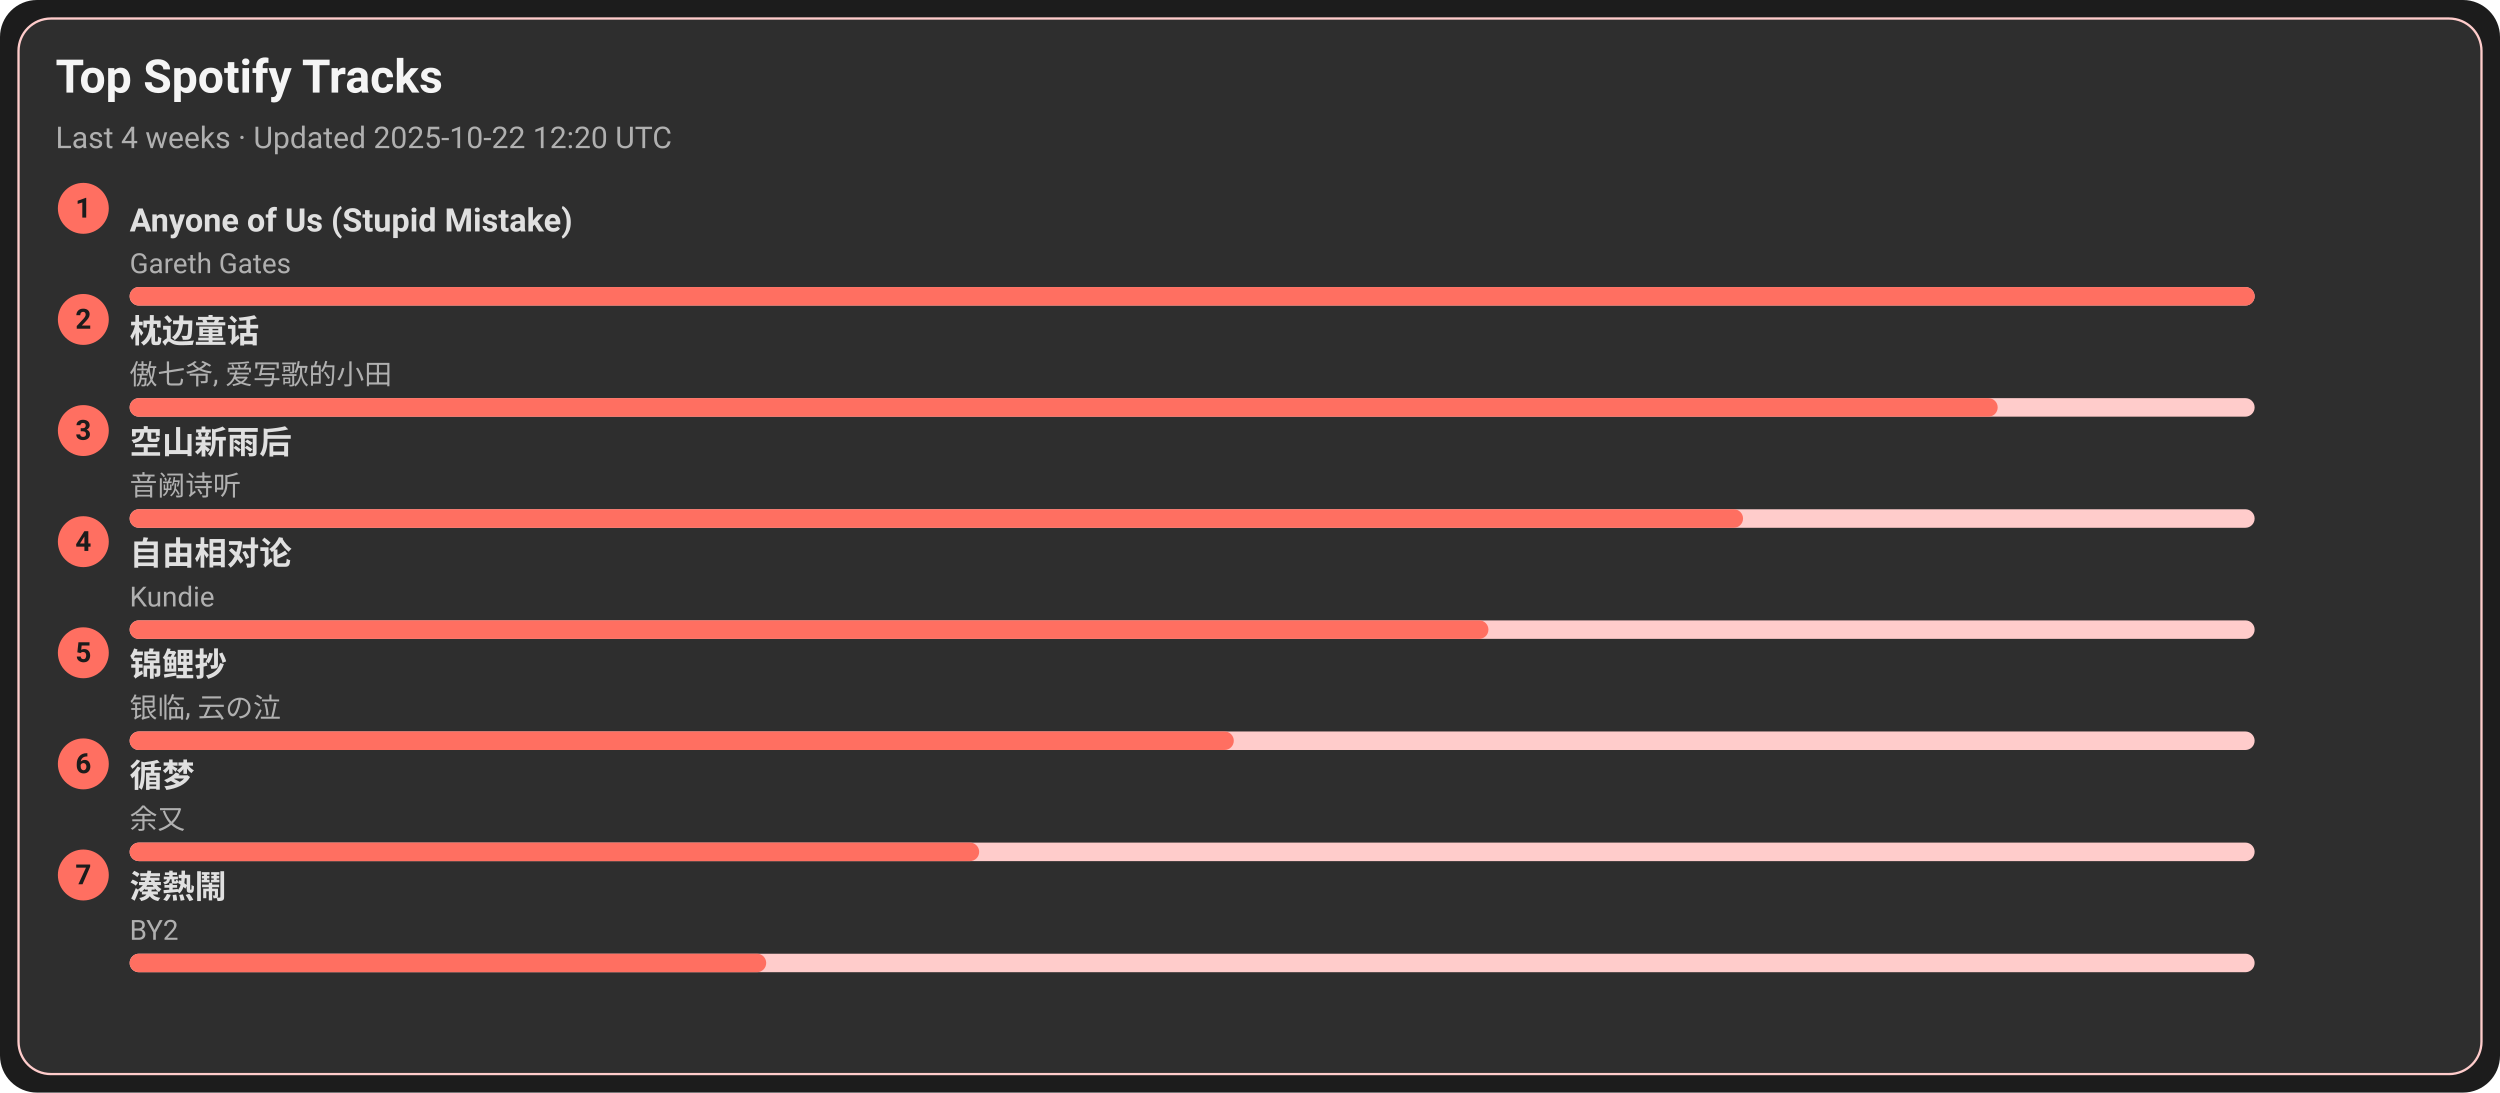
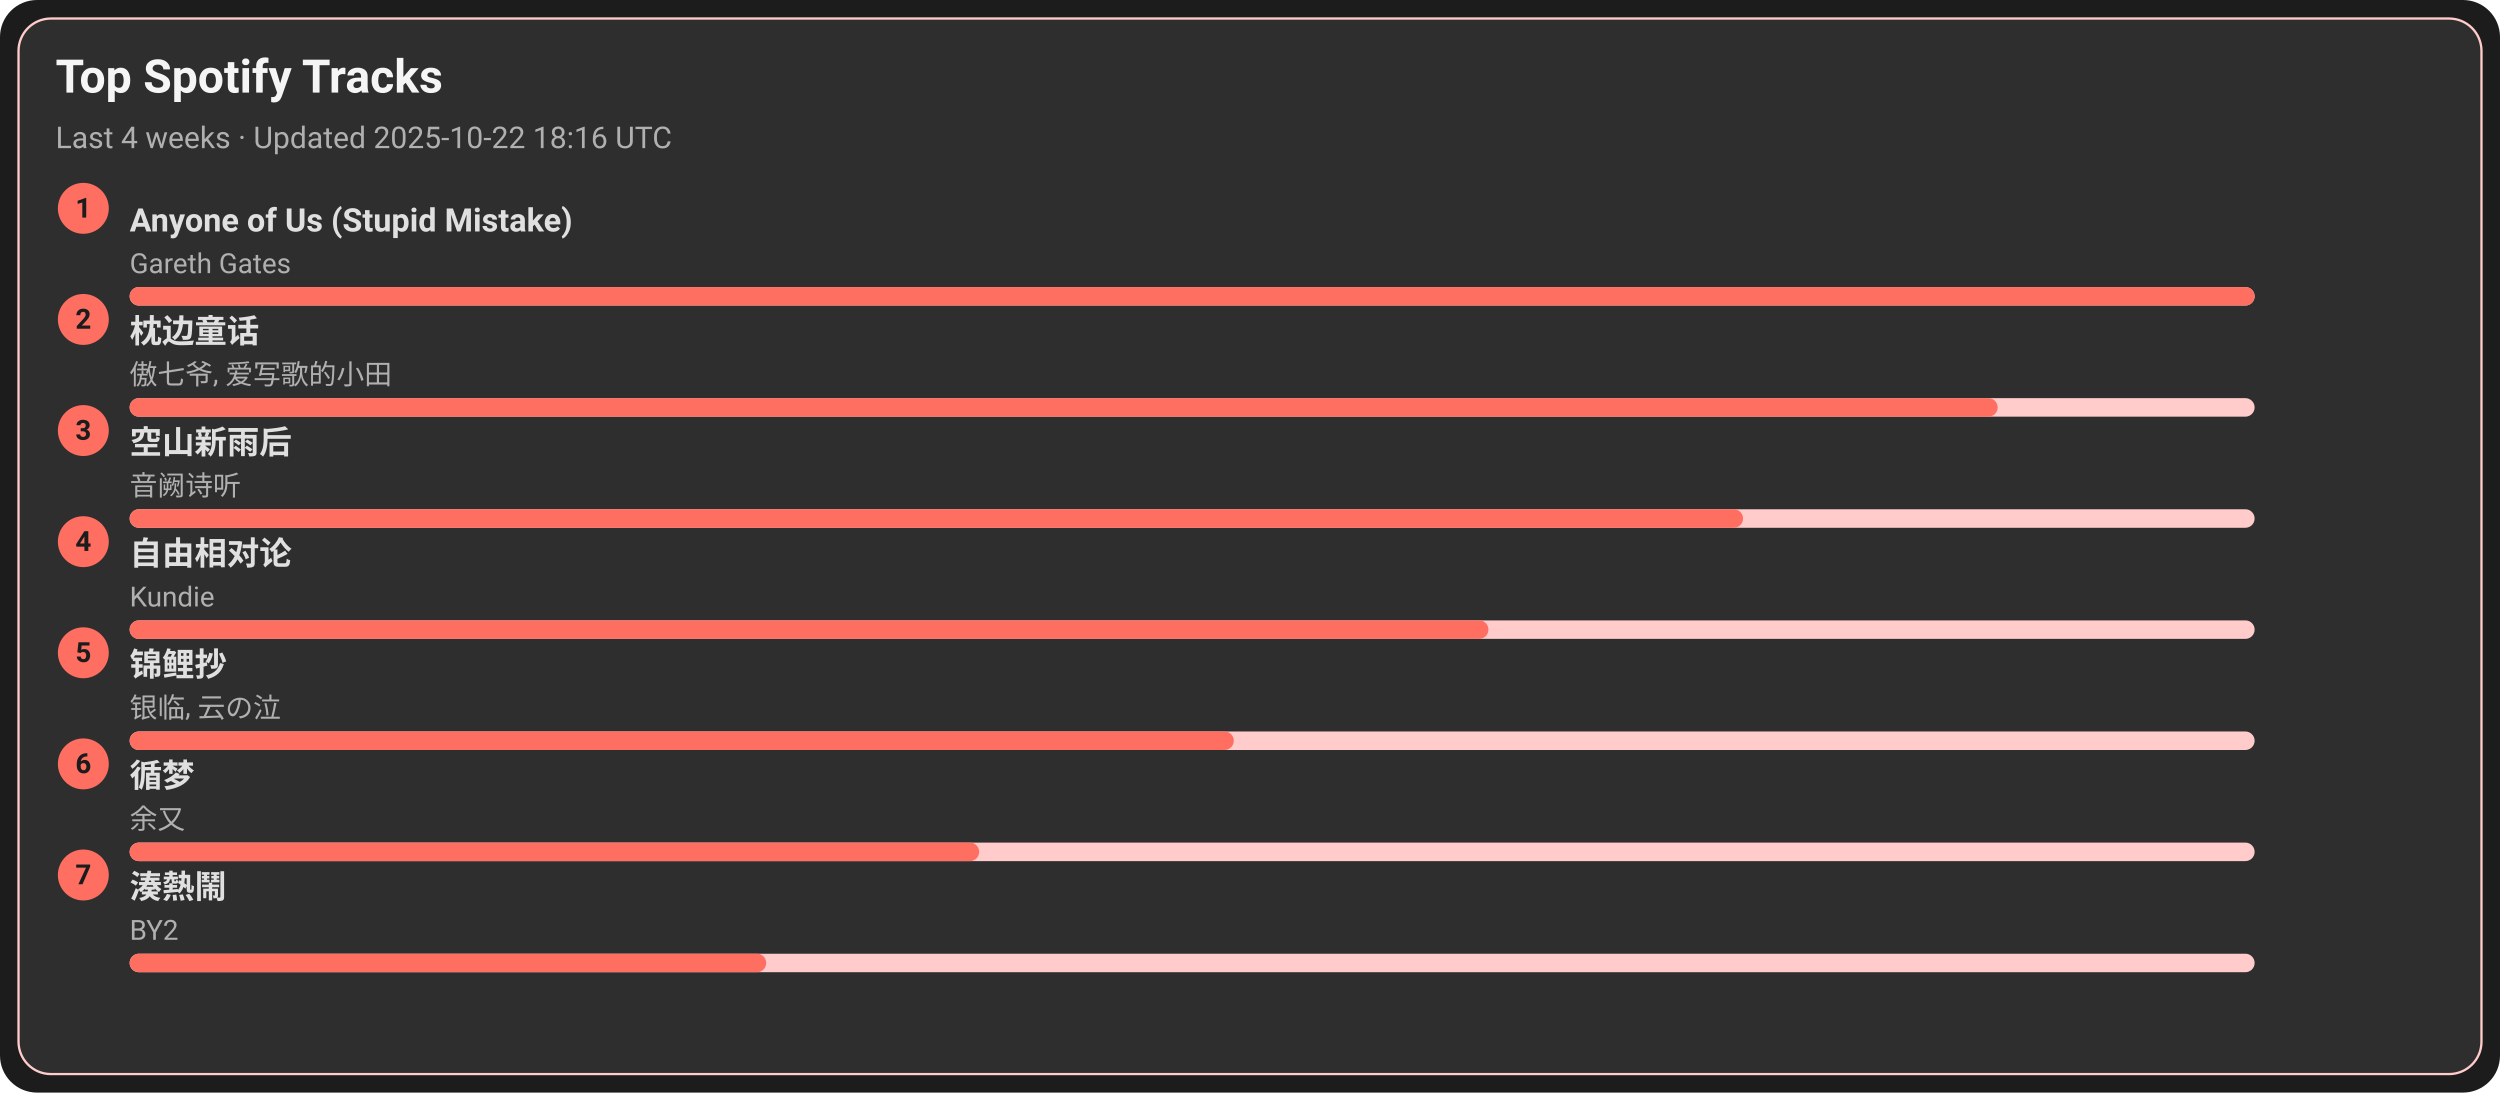
<svg xmlns="http://www.w3.org/2000/svg" width="1080" height="472" viewBox="0 0 1080 472">
  <style>text{font-family:-apple-system,BlinkMacSystemFont,Segoe UI,Roboto,Ubuntu,Helvetica Neue,Arial,Noto Sans,sans-serif}</style>
  <rect width="1080" height="472" rx="16" fill="#1c1c1c" />
  <rect x="8" y="8" width="1064" height="456" rx="14" fill="#2e2e2e" stroke="#ffcccb" />
  <text x="24" y="40" font-size="20" fill="#f5f5f5" font-weight="600">Top Spotify Tracks</text>
-   <text x="24" y="64" font-size="13" fill="#b0b0b0">Last 4 weeks · Updated 2025-10-22 12:20 UTC</text>
+   <text x="24" y="64" font-size="13" fill="#b0b0b0">Last 4 weeks · Updated 2025-10-22 18:16 UTC</text>
  <circle cx="36" cy="90" r="11" fill="#ff6f61" />
  <text x="36" y="94" text-anchor="middle" font-size="12" fill="#1c1c1c" font-weight="700">1</text>
  <a href="https://open.spotify.com/track/7KZo8AI9F3Vnn3FXEYBL9f" target="_blank" rel="noopener noreferrer">
    <text x="56" y="100" font-size="14" fill="#e0e0e0" font-weight="600">Anyone of Us (Stupid Mistake)</text>
  </a>
  <text x="56" y="118" font-size="12" fill="#b0b0b0">Gareth Gates</text>
  <rect x="56" y="124" width="918" height="8" rx="4" fill="#ffcccb" />
  <rect x="56" y="124" width="918" height="8" rx="4" fill="#ff6f61" />
  <circle cx="36" cy="138" r="11" fill="#ff6f61" />
  <text x="36" y="142" text-anchor="middle" font-size="12" fill="#1c1c1c" font-weight="700">2</text>
  <a href="https://open.spotify.com/track/3I8tlHNA9NM8dL0B23xGIY" target="_blank" rel="noopener noreferrer">
    <text x="56" y="148" font-size="14" fill="#e0e0e0" font-weight="600">枕边童话</text>
  </a>
  <text x="56" y="166" font-size="12" fill="#b0b0b0">傲七爷, 爱写歌的小田</text>
  <rect x="56" y="172" width="918" height="8" rx="4" fill="#ffcccb" />
  <rect x="56" y="172" width="807" height="8" rx="4" fill="#ff6f61" />
  <circle cx="36" cy="186" r="11" fill="#ff6f61" />
  <text x="36" y="190" text-anchor="middle" font-size="12" fill="#1c1c1c" font-weight="700">3</text>
  <a href="https://open.spotify.com/track/7c1D58U8AIVOGlYzh5U6sk" target="_blank" rel="noopener noreferrer">
    <text x="56" y="196" font-size="14" fill="#e0e0e0" font-weight="600">空山新雨后</text>
  </a>
  <text x="56" y="214" font-size="12" fill="#b0b0b0">音阙诗听</text>
  <rect x="56" y="220" width="918" height="8" rx="4" fill="#ffcccb" />
  <rect x="56" y="220" width="697" height="8" rx="4" fill="#ff6f61" />
  <circle cx="36" cy="234" r="11" fill="#ff6f61" />
  <text x="36" y="238" text-anchor="middle" font-size="12" fill="#1c1c1c" font-weight="700">4</text>
  <a href="https://open.spotify.com/track/1np2B0M4TkyE1xgpjG4dJn" target="_blank" rel="noopener noreferrer">
    <text x="56" y="244" font-size="14" fill="#e0e0e0" font-weight="600">自由相对论</text>
  </a>
  <text x="56" y="262" font-size="12" fill="#b0b0b0">Kundie</text>
  <rect x="56" y="268" width="918" height="8" rx="4" fill="#ffcccb" />
  <rect x="56" y="268" width="587" height="8" rx="4" fill="#ff6f61" />
  <circle cx="36" cy="282" r="11" fill="#ff6f61" />
  <text x="36" y="286" text-anchor="middle" font-size="12" fill="#1c1c1c" font-weight="700">5</text>
  <a href="https://open.spotify.com/track/1KBIv1xAf0VhKsHrZaTVKu" target="_blank" rel="noopener noreferrer">
    <text x="56" y="292" font-size="14" fill="#e0e0e0" font-weight="600">锦鲤抄</text>
  </a>
  <text x="56" y="310" font-size="12" fill="#b0b0b0">银临, 云の泣</text>
  <rect x="56" y="316" width="918" height="8" rx="4" fill="#ffcccb" />
  <rect x="56" y="316" width="477" height="8" rx="4" fill="#ff6f61" />
  <circle cx="36" cy="330" r="11" fill="#ff6f61" />
  <text x="36" y="334" text-anchor="middle" font-size="12" fill="#1c1c1c" font-weight="700">6</text>
  <a href="https://open.spotify.com/track/3T6lSzn482CcBelHE1f015" target="_blank" rel="noopener noreferrer">
    <text x="56" y="340" font-size="14" fill="#e0e0e0" font-weight="600">循梦</text>
  </a>
  <text x="56" y="358" font-size="12" fill="#b0b0b0">余又</text>
  <rect x="56" y="364" width="918" height="8" rx="4" fill="#ffcccb" />
  <rect x="56" y="364" width="367" height="8" rx="4" fill="#ff6f61" />
  <circle cx="36" cy="378" r="11" fill="#ff6f61" />
  <text x="36" y="382" text-anchor="middle" font-size="12" fill="#1c1c1c" font-weight="700">7</text>
  <a href="https://open.spotify.com/track/2Qhxww2DKuv7gfvZkkR0wa" target="_blank" rel="noopener noreferrer">
    <text x="56" y="388" font-size="14" fill="#e0e0e0" font-weight="600">湊熱鬧</text>
  </a>
  <text x="56" y="406" font-size="12" fill="#b0b0b0">BY2</text>
  <rect x="56" y="412" width="918" height="8" rx="4" fill="#ffcccb" />
  <rect x="56" y="412" width="275" height="8" rx="4" fill="#ff6f61" />
</svg>
